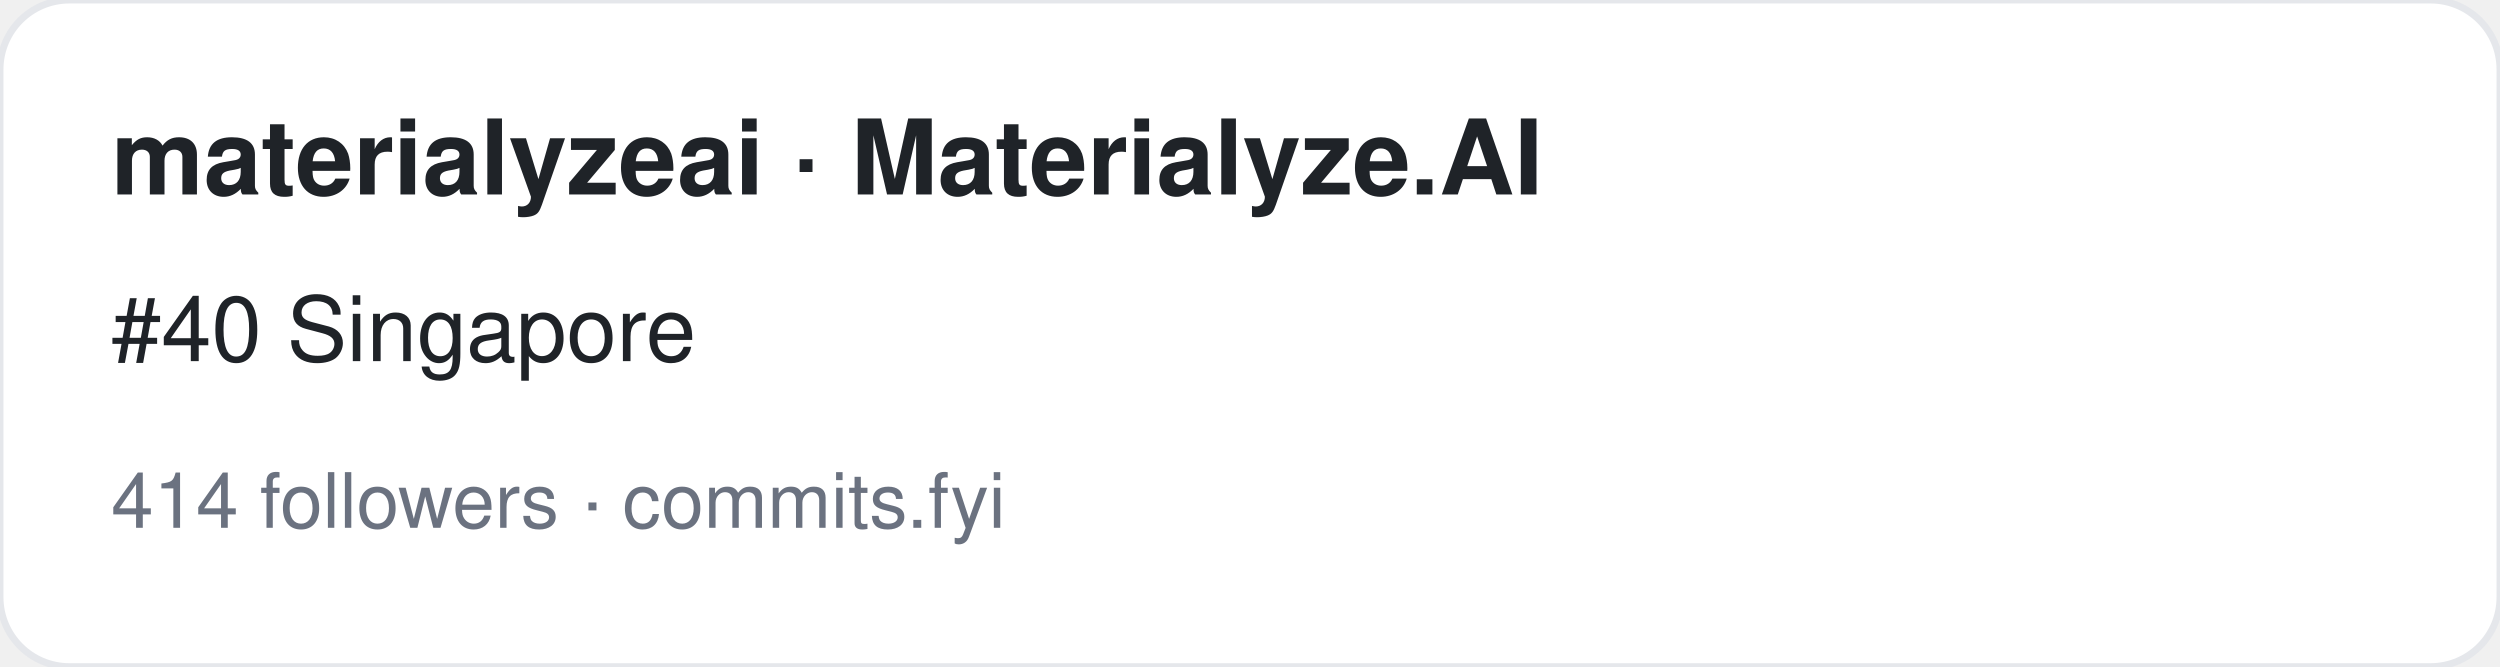
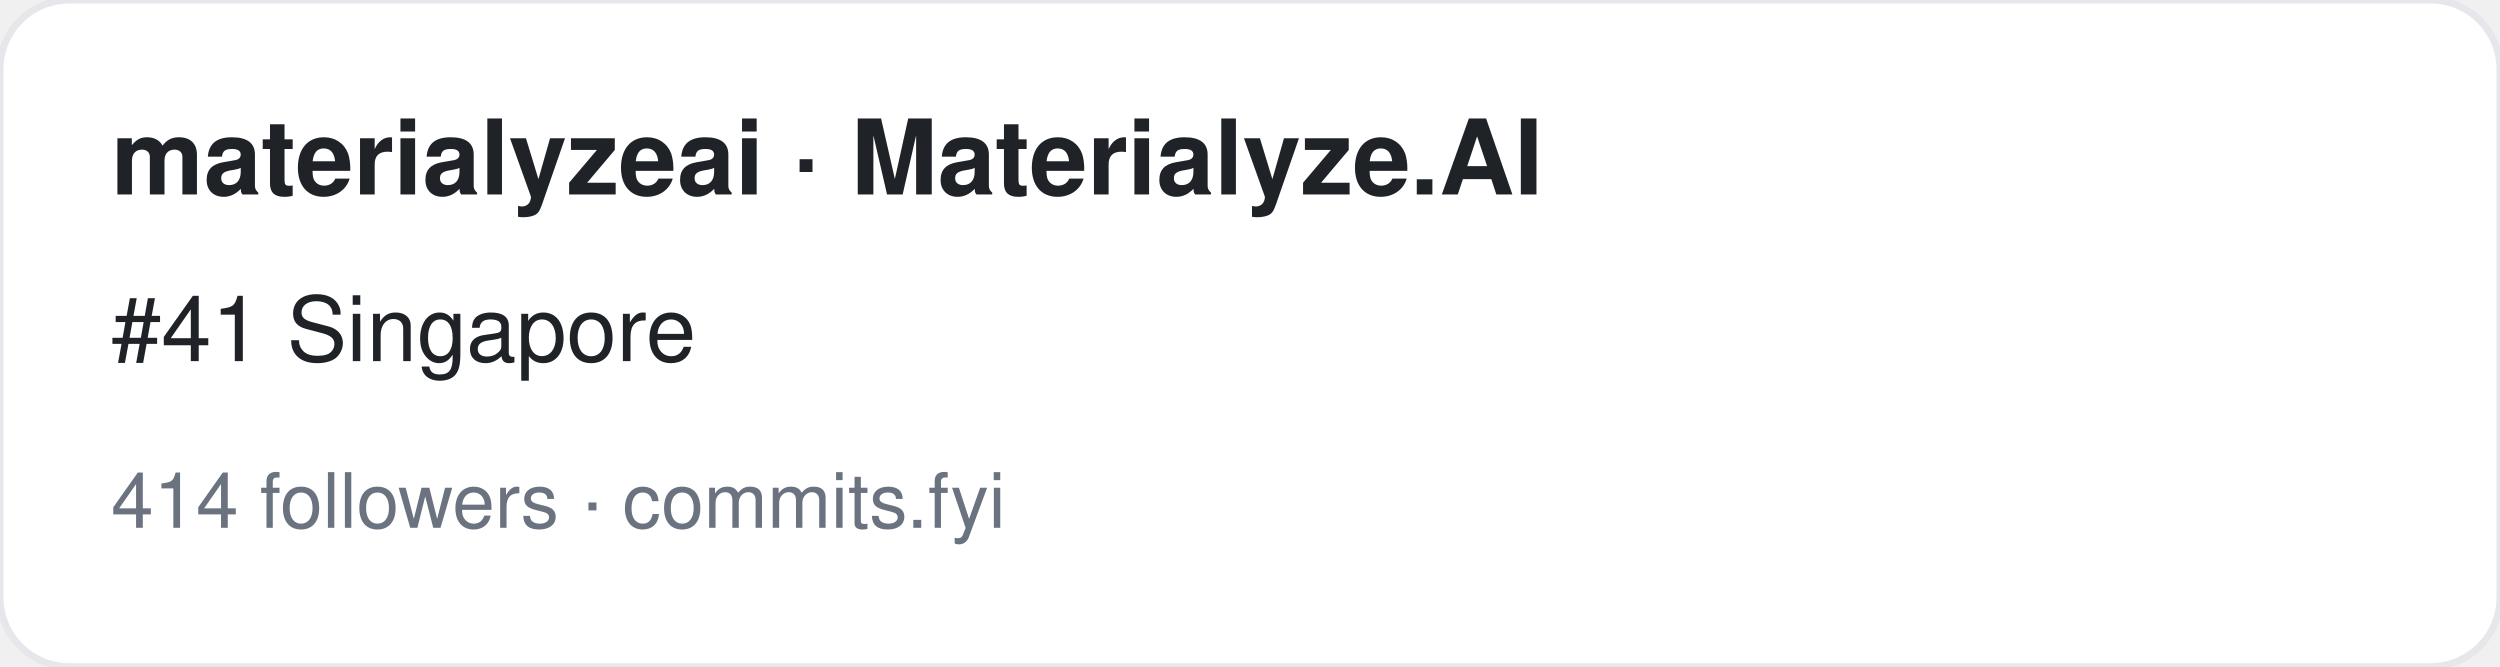
<svg xmlns="http://www.w3.org/2000/svg" width="360" height="96" viewBox="0 0 360 96" font-family="-apple-system,BlinkMacSystemFont,Segoe UI,Helvetica,Arial,sans-serif">
  <rect width="360" height="96" rx="10" fill="#ffffff" stroke="#e5e7eb" />
  <text x="16" y="28" font-size="15" font-weight="700" fill="#1f2328">materialyzeai · Materialyze.AI</text>
-   <text x="16" y="52" font-size="13" fill="#1f2328">#40 Singapore</text>
+   <text x="16" y="52" font-size="13" fill="#1f2328">#41 Singapore</text>
  <text x="16" y="76" font-size="11" fill="#6b7280">414 followers · commits.fyi</text>
</svg>
